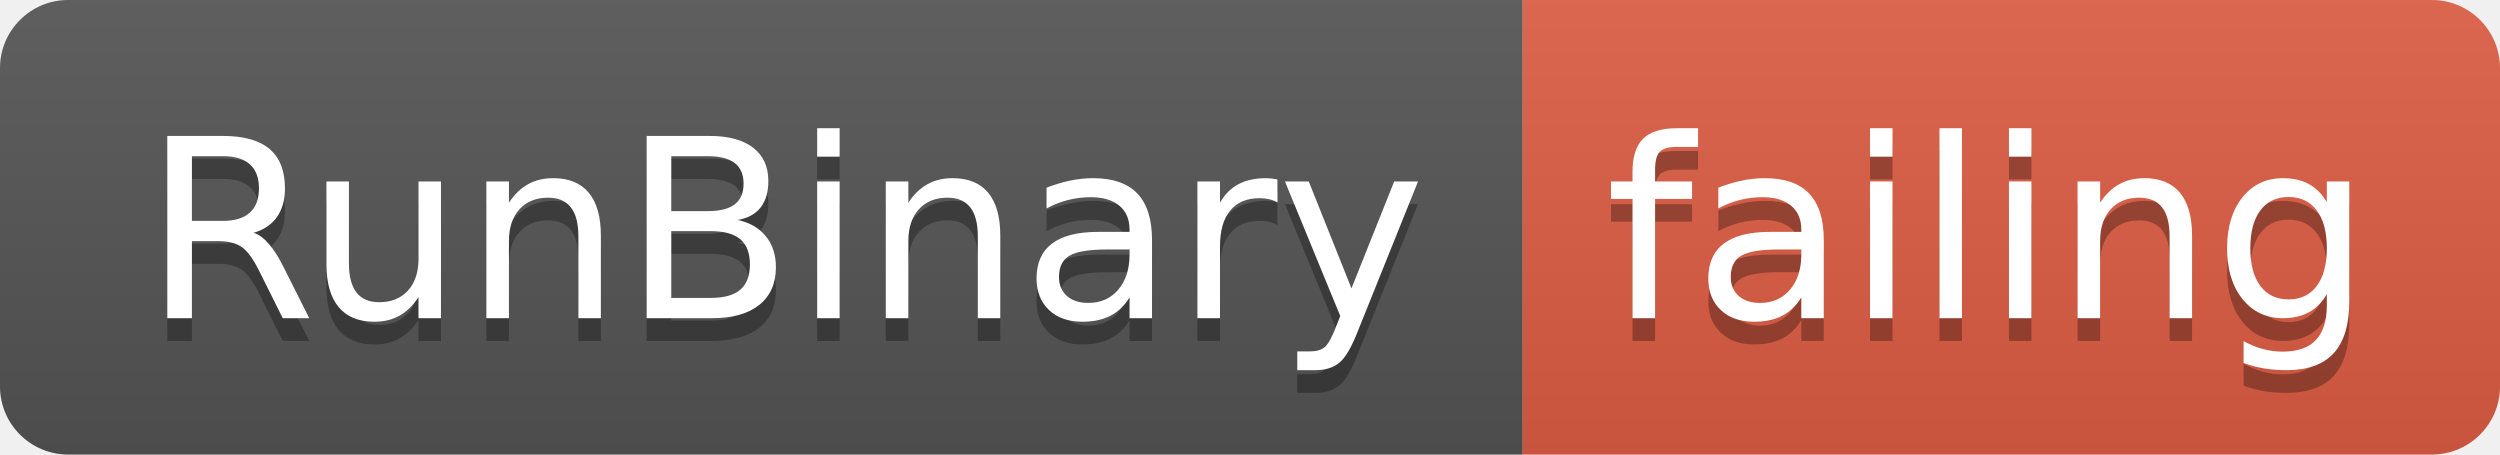
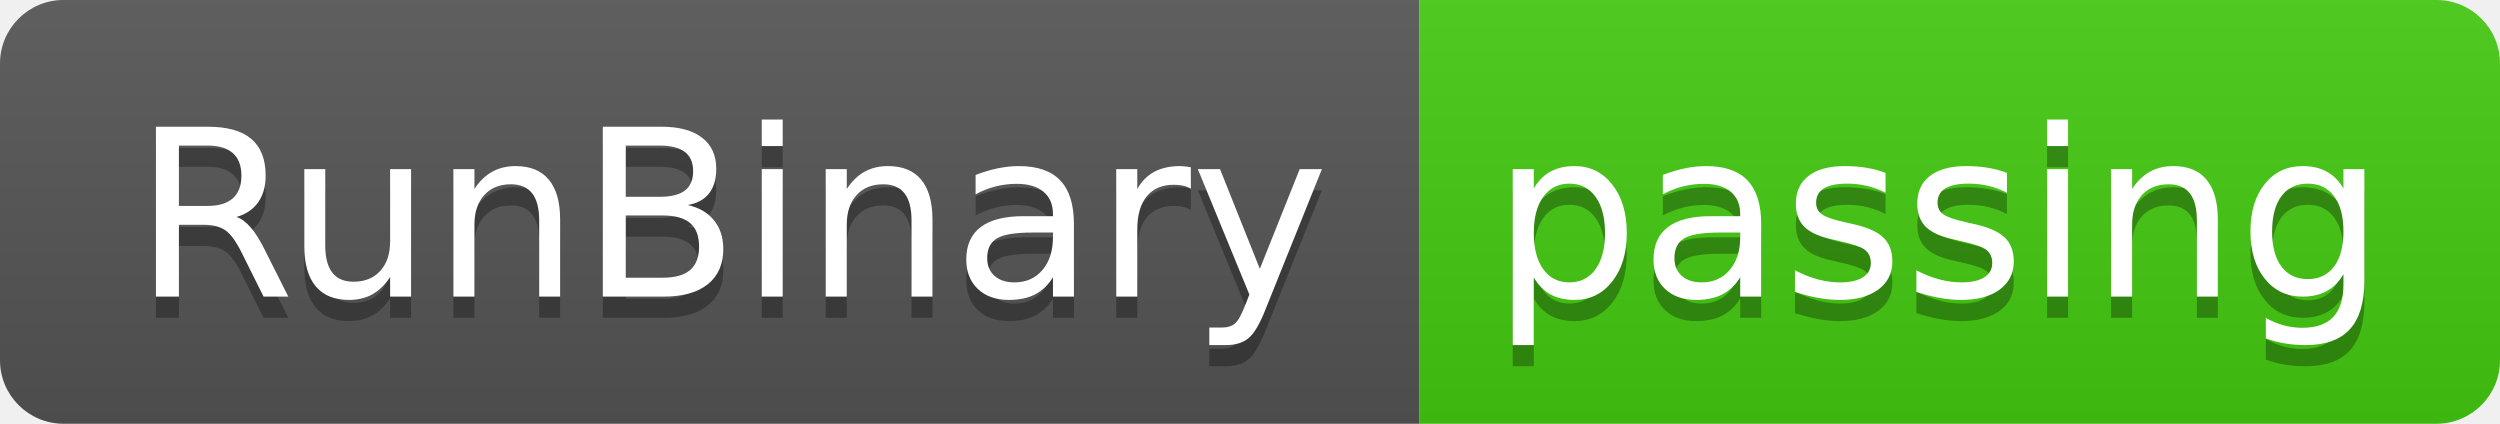
- <svg xmlns="http://www.w3.org/2000/svg" width="110" height="20">
+ <svg xmlns="http://www.w3.org/2000/svg" width="118" height="20">
  <linearGradient id="smooth" x2="0" y2="100%">
    <stop offset="0" stop-color="#bbb" stop-opacity=".1" />
    <stop offset="1" stop-opacity=".1" />
  </linearGradient>
  <clipPath id="round">
-     <rect width="110" height="20" rx="3" fill="#fff" />
+     <rect width="118" height="20" rx="3" fill="#fff" />
  </clipPath>
  <g clip-path="url(#round)">
    <rect width="67" height="20" fill="#555" />
-     <rect x="67" width="43" height="20" fill="#e05d44" />
-     <rect width="110" height="20" fill="url(#smooth)" />
+     <rect x="67" width="51" height="20" fill="#4c1" />
+     <rect width="118" height="20" fill="url(#smooth)" />
  </g>
  <g fill="#fff" text-anchor="middle" font-family="DejaVu Sans,Verdana,Geneva,sans-serif" font-size="110">
    <text x="345" y="150" fill="#010101" fill-opacity=".3" transform="scale(0.1)" textLength="570" lengthAdjust="spacing">RunBinary</text>
    <text x="345" y="140" transform="scale(0.1)" textLength="570" lengthAdjust="spacing">RunBinary</text>
-     <text x="875" y="150" fill="#010101" fill-opacity=".3" transform="scale(0.1)" textLength="330" lengthAdjust="spacing">failing</text>
-     <text x="875" y="140" transform="scale(0.1)" textLength="330" lengthAdjust="spacing">failing</text>
+     <text x="915" y="150" fill="#010101" fill-opacity=".3" transform="scale(0.1)" textLength="410" lengthAdjust="spacing">passing</text>
+     <text x="915" y="140" transform="scale(0.1)" textLength="410" lengthAdjust="spacing">passing</text>
  </g>
</svg>
